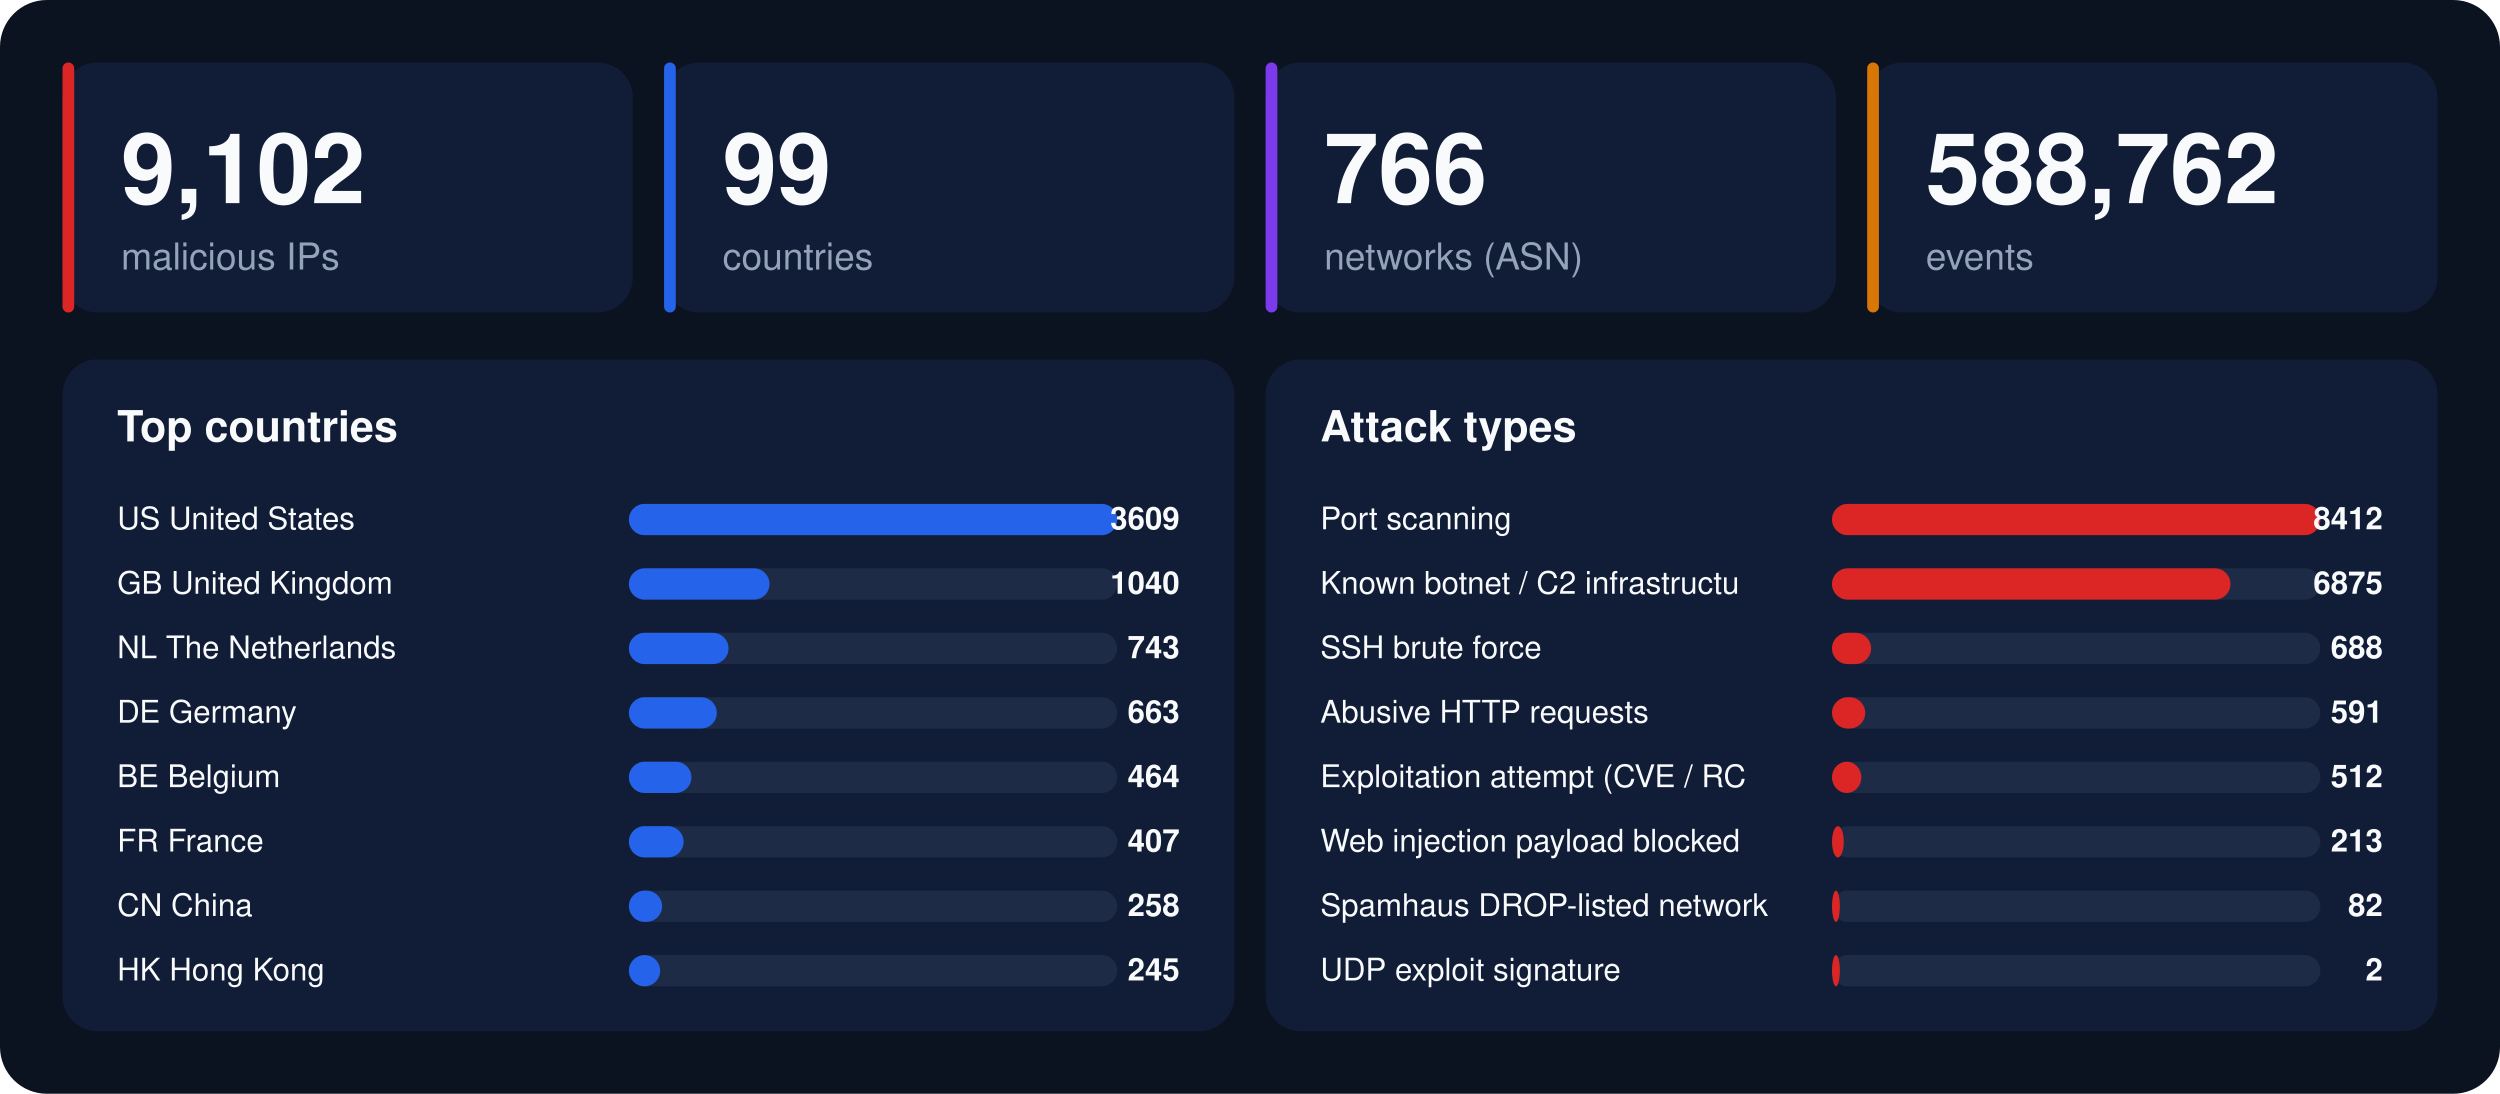
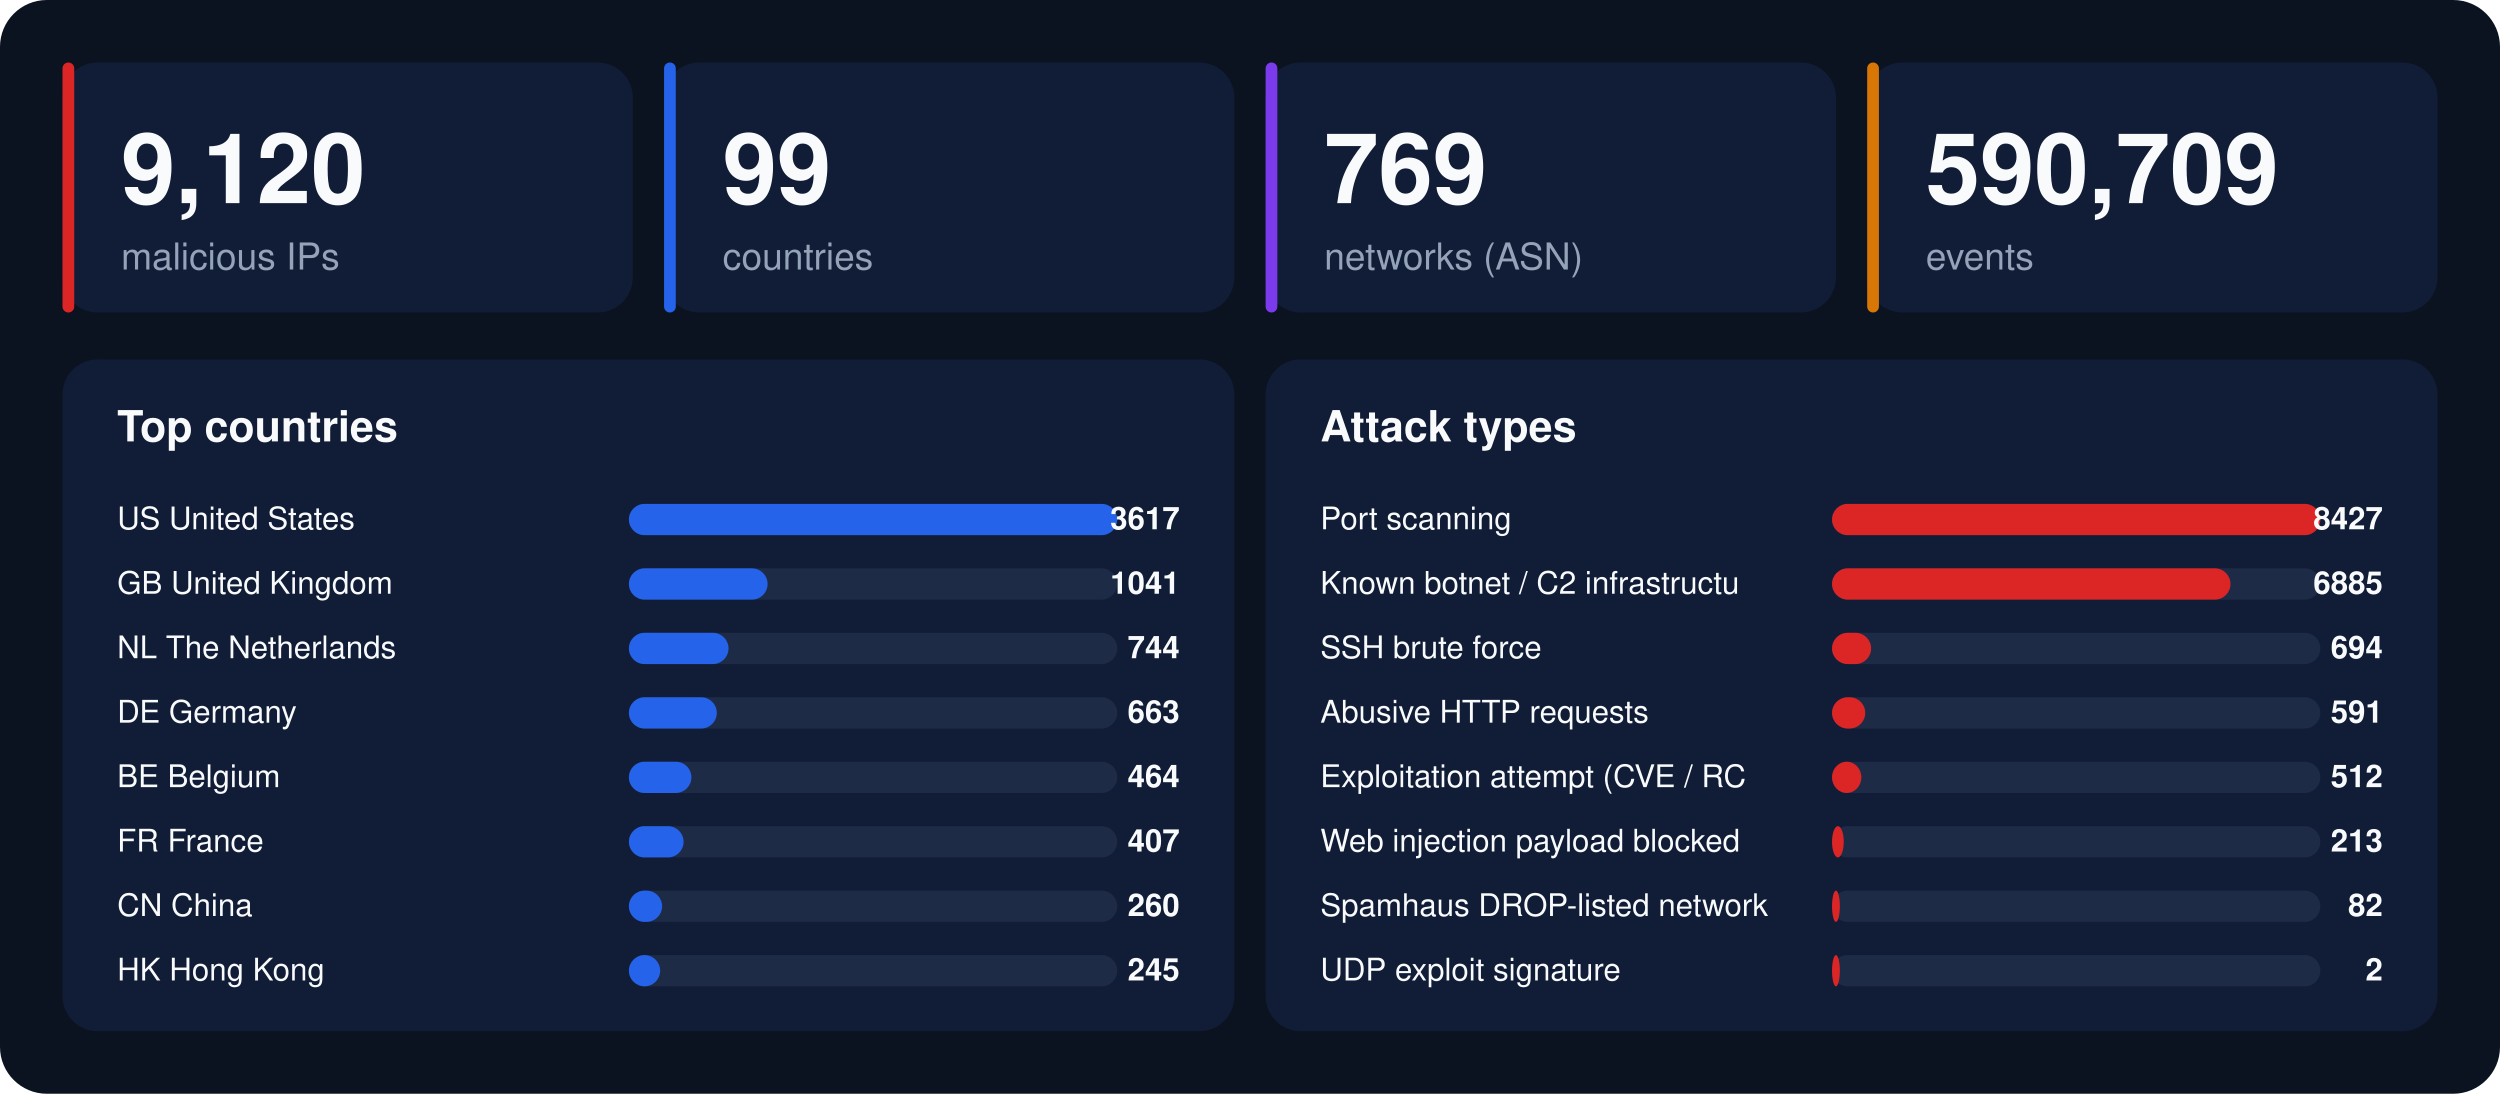
<svg xmlns="http://www.w3.org/2000/svg" width="1280" height="560" viewBox="0 0 1280 560" font-family="-apple-system,BlinkMacSystemFont,'Segoe UI',Helvetica,Arial,sans-serif">
  <rect width="1280" height="560" rx="24" fill="#0b1220" />
  <rect x="32" y="32" width="292" height="128" rx="18" fill="#111d36" />
  <rect x="32" y="32" width="6" height="128" rx="3" fill="#dc2626" />
-   <text x="62" y="104" font-size="50" font-weight="800" fill="#f8fafc">9,102</text>
+   <text x="62" y="104" font-size="50" font-weight="800" fill="#f8fafc">9,120</text>
  <text x="62" y="138" font-size="19" fill="#94a3b8">malicious IPs</text>
  <rect x="340" y="32" width="292" height="128" rx="18" fill="#111d36" />
  <rect x="340" y="32" width="6" height="128" rx="3" fill="#2563eb" />
  <text x="370" y="104" font-size="50" font-weight="800" fill="#f8fafc">99</text>
  <text x="370" y="138" font-size="19" fill="#94a3b8">countries</text>
  <rect x="648" y="32" width="292" height="128" rx="18" fill="#111d36" />
  <rect x="648" y="32" width="6" height="128" rx="3" fill="#7c3aed" />
-   <text x="678" y="104" font-size="50" font-weight="800" fill="#f8fafc">766</text>
+   <text x="678" y="104" font-size="50" font-weight="800" fill="#f8fafc">769</text>
  <text x="678" y="138" font-size="19" fill="#94a3b8">networks (ASN)</text>
  <rect x="956" y="32" width="292" height="128" rx="18" fill="#111d36" />
  <rect x="956" y="32" width="6" height="128" rx="3" fill="#d97706" />
-   <text x="986" y="104" font-size="50" font-weight="800" fill="#f8fafc">588,762</text>
+   <text x="986" y="104" font-size="50" font-weight="800" fill="#f8fafc">590,709</text>
  <text x="986" y="138" font-size="19" fill="#94a3b8">events</text>
  <rect x="32" y="184" width="600" height="344" rx="18" fill="#111d36" />
  <text x="60" y="226" font-size="22" font-weight="700" fill="#f8fafc">Top countries</text>
  <text x="60" y="271" font-size="16" fill="#f8fafc">US  United States</text>
  <rect x="322" y="258" width="250" height="16" rx="8" fill="#1e2b47" />
  <rect x="322" y="258" width="250" height="16" rx="8" fill="#2563eb" />
-   <text x="604" y="271" font-size="16" font-weight="700" text-anchor="end" fill="#f8fafc">3609</text>
+   <text x="604" y="271" font-size="16" font-weight="700" text-anchor="end" fill="#f8fafc">3617</text>
  <text x="60" y="304" font-size="16" fill="#f8fafc">GB  United Kingdom</text>
  <rect x="322" y="291" width="250" height="16" rx="8" fill="#1e2b47" />
-   <rect x="322" y="291" width="72" height="16" rx="8" fill="#2563eb" />
-   <text x="604" y="304" font-size="16" font-weight="700" text-anchor="end" fill="#f8fafc">1040</text>
+   <rect x="322" y="291" width="71" height="16" rx="8" fill="#2563eb" />
+   <text x="604" y="304" font-size="16" font-weight="700" text-anchor="end" fill="#f8fafc">1041</text>
  <text x="60" y="337" font-size="16" fill="#f8fafc">NL  The Netherlands</text>
  <rect x="322" y="324" width="250" height="16" rx="8" fill="#1e2b47" />
  <rect x="322" y="324" width="51" height="16" rx="8" fill="#2563eb" />
-   <text x="604" y="337" font-size="16" font-weight="700" text-anchor="end" fill="#f8fafc">743</text>
+   <text x="604" y="337" font-size="16" font-weight="700" text-anchor="end" fill="#f8fafc">744</text>
  <text x="60" y="370" font-size="16" fill="#f8fafc">DE  Germany</text>
  <rect x="322" y="357" width="250" height="16" rx="8" fill="#1e2b47" />
  <rect x="322" y="357" width="45" height="16" rx="8" fill="#2563eb" />
  <text x="604" y="370" font-size="16" font-weight="700" text-anchor="end" fill="#f8fafc">663</text>
  <text x="60" y="403" font-size="16" fill="#f8fafc">BE  Belgium</text>
  <rect x="322" y="390" width="250" height="16" rx="8" fill="#1e2b47" />
  <rect x="322" y="390" width="32" height="16" rx="8" fill="#2563eb" />
  <text x="604" y="403" font-size="16" font-weight="700" text-anchor="end" fill="#f8fafc">464</text>
  <text x="60" y="436" font-size="16" fill="#f8fafc">FR  France</text>
  <rect x="322" y="423" width="250" height="16" rx="8" fill="#1e2b47" />
  <rect x="322" y="423" width="28" height="16" rx="8" fill="#2563eb" />
  <text x="604" y="436" font-size="16" font-weight="700" text-anchor="end" fill="#f8fafc">407</text>
  <text x="60" y="469" font-size="16" fill="#f8fafc">CN  China</text>
  <rect x="322" y="456" width="250" height="16" rx="8" fill="#1e2b47" />
  <rect x="322" y="456" width="17" height="16" rx="8" fill="#2563eb" />
-   <text x="604" y="469" font-size="16" font-weight="700" text-anchor="end" fill="#f8fafc">258</text>
+   <text x="604" y="469" font-size="16" font-weight="700" text-anchor="end" fill="#f8fafc">260</text>
  <text x="60" y="502" font-size="16" fill="#f8fafc">HK  Hong Kong</text>
  <rect x="322" y="489" width="250" height="16" rx="8" fill="#1e2b47" />
  <rect x="322" y="489" width="16" height="16" rx="8" fill="#2563eb" />
  <text x="604" y="502" font-size="16" font-weight="700" text-anchor="end" fill="#f8fafc">245</text>
  <rect x="648" y="184" width="600" height="344" rx="18" fill="#111d36" />
  <text x="676" y="226" font-size="22" font-weight="700" fill="#f8fafc">Attack types</text>
  <text x="676" y="271" font-size="16" fill="#f8fafc">Port scanning</text>
  <rect x="938" y="258" width="250" height="16" rx="8" fill="#1e2b47" />
  <rect x="938" y="258" width="250" height="16" rx="8" fill="#dc2626" />
-   <text x="1220" y="271" font-size="16" font-weight="700" text-anchor="end" fill="#f8fafc">8412</text>
+   <text x="1220" y="271" font-size="16" font-weight="700" text-anchor="end" fill="#f8fafc">8427</text>
  <text x="676" y="304" font-size="16" fill="#f8fafc">Known botnet / C2 infrastructu</text>
  <rect x="938" y="291" width="250" height="16" rx="8" fill="#1e2b47" />
  <rect x="938" y="291" width="204" height="16" rx="8" fill="#dc2626" />
-   <text x="1220" y="304" font-size="16" font-weight="700" text-anchor="end" fill="#f8fafc">6875</text>
+   <text x="1220" y="304" font-size="16" font-weight="700" text-anchor="end" fill="#f8fafc">6885</text>
  <text x="676" y="337" font-size="16" fill="#f8fafc">SSH brute force</text>
  <rect x="938" y="324" width="250" height="16" rx="8" fill="#1e2b47" />
  <rect x="938" y="324" width="20" height="16" rx="8" fill="#dc2626" />
-   <text x="1220" y="337" font-size="16" font-weight="700" text-anchor="end" fill="#f8fafc">688</text>
+   <text x="1220" y="337" font-size="16" font-weight="700" text-anchor="end" fill="#f8fafc">694</text>
  <text x="676" y="370" font-size="16" fill="#f8fafc">Abusive HTTP requests</text>
  <rect x="938" y="357" width="250" height="16" rx="8" fill="#1e2b47" />
  <rect x="938" y="357" width="17" height="16" rx="8" fill="#dc2626" />
  <text x="1220" y="370" font-size="16" font-weight="700" text-anchor="end" fill="#f8fafc">591</text>
  <text x="676" y="403" font-size="16" fill="#f8fafc">Exploitation attempt (CVE / RC</text>
  <rect x="938" y="390" width="250" height="16" rx="8" fill="#1e2b47" />
  <rect x="938" y="390" width="15" height="16" rx="8" fill="#dc2626" />
  <text x="1220" y="403" font-size="16" font-weight="700" text-anchor="end" fill="#f8fafc">512</text>
  <text x="676" y="436" font-size="16" fill="#f8fafc">Web injection payload blocked </text>
  <rect x="938" y="423" width="250" height="16" rx="8" fill="#1e2b47" />
  <rect x="938" y="423" width="6" height="16" rx="8" fill="#dc2626" />
  <text x="1220" y="436" font-size="16" font-weight="700" text-anchor="end" fill="#f8fafc">213</text>
  <text x="676" y="469" font-size="16" fill="#f8fafc">Spamhaus DROP-listed network</text>
  <rect x="938" y="456" width="250" height="16" rx="8" fill="#1e2b47" />
  <rect x="938" y="456" width="4" height="16" rx="8" fill="#dc2626" />
  <text x="1220" y="469" font-size="16" font-weight="700" text-anchor="end" fill="#f8fafc">82</text>
  <text x="676" y="502" font-size="16" fill="#f8fafc">UDP exploit signature</text>
  <rect x="938" y="489" width="250" height="16" rx="8" fill="#1e2b47" />
  <rect x="938" y="489" width="4" height="16" rx="8" fill="#dc2626" />
  <text x="1220" y="502" font-size="16" font-weight="700" text-anchor="end" fill="#f8fafc">2</text>
</svg>
